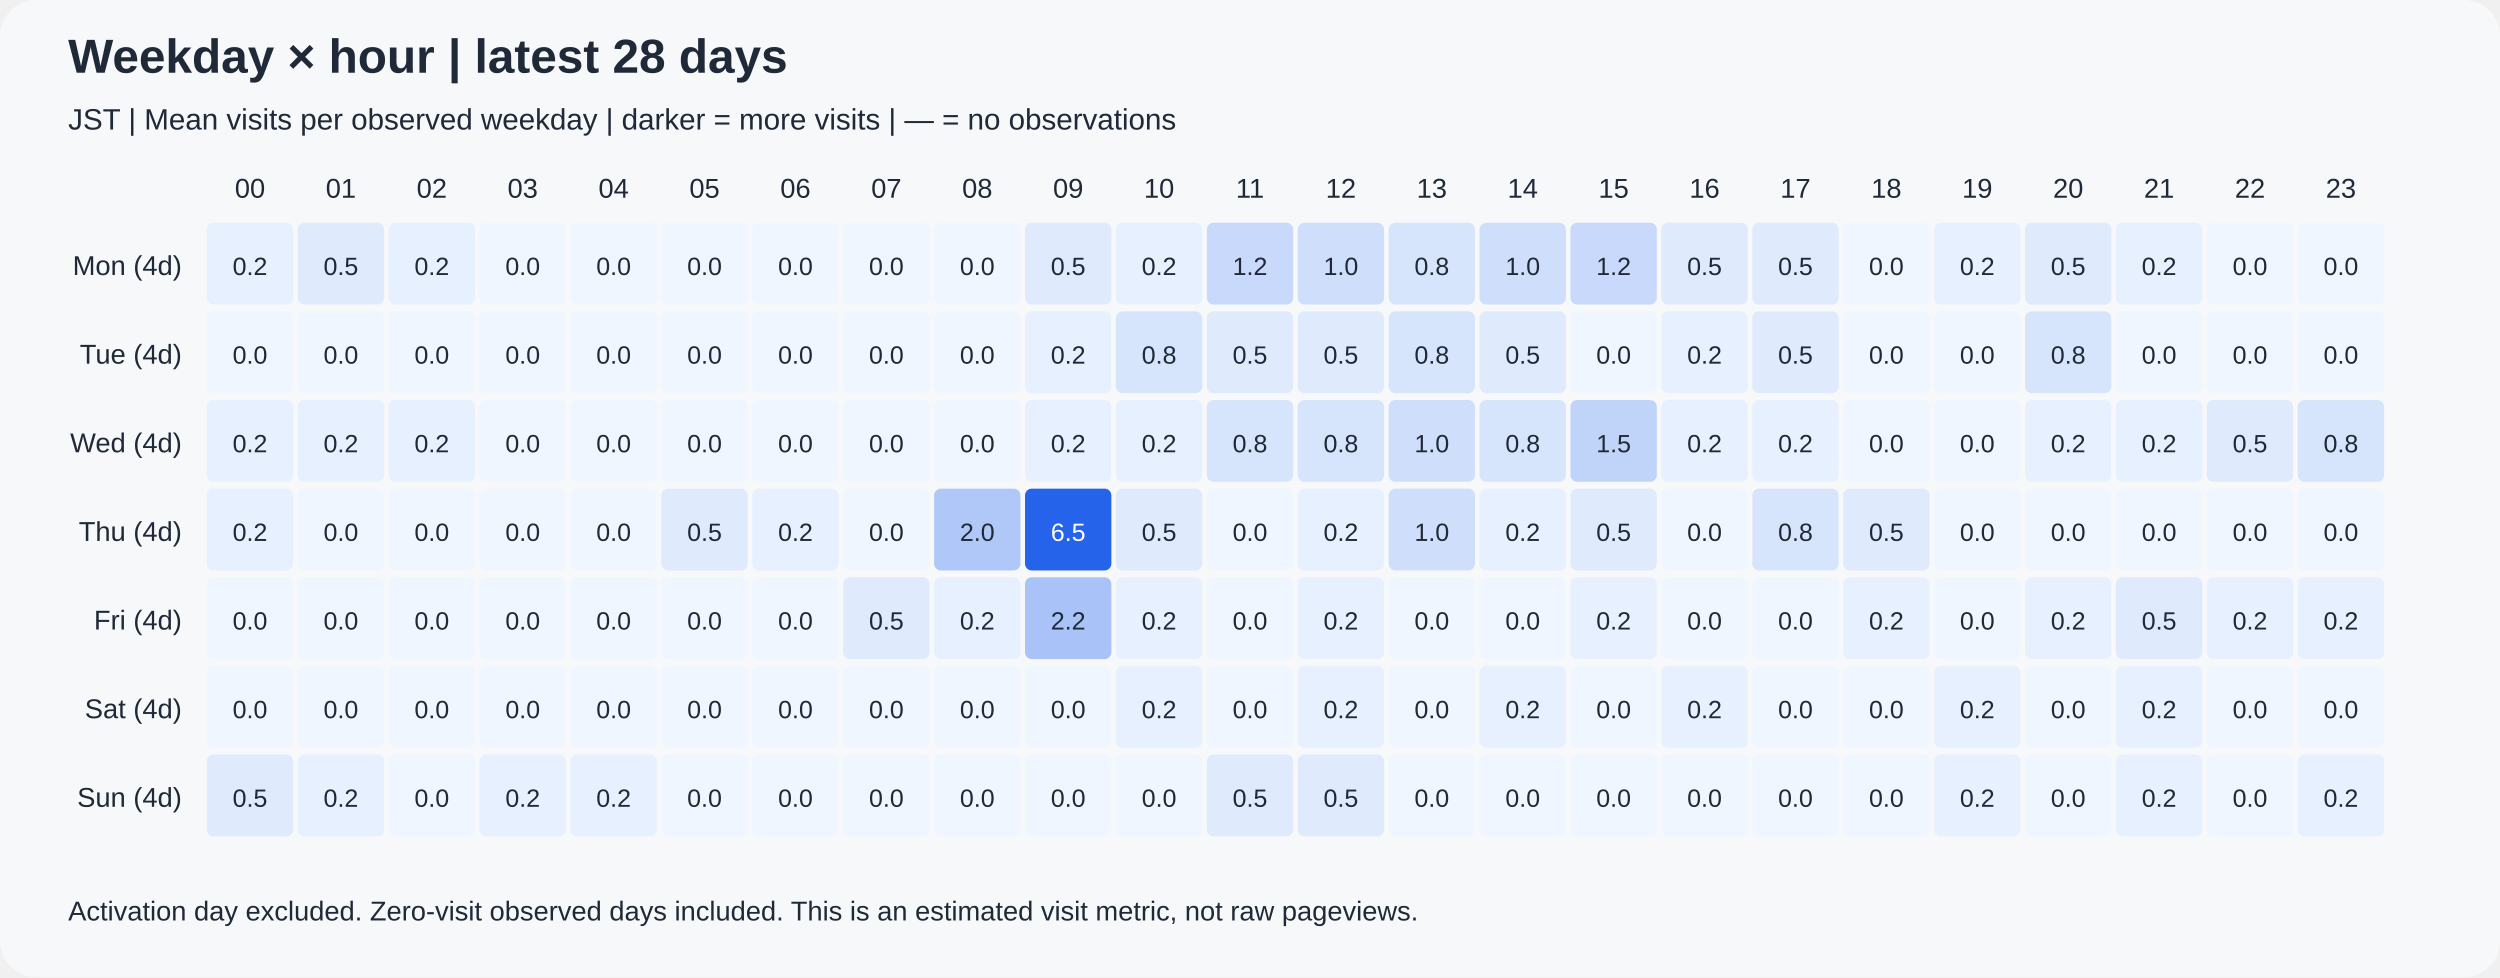
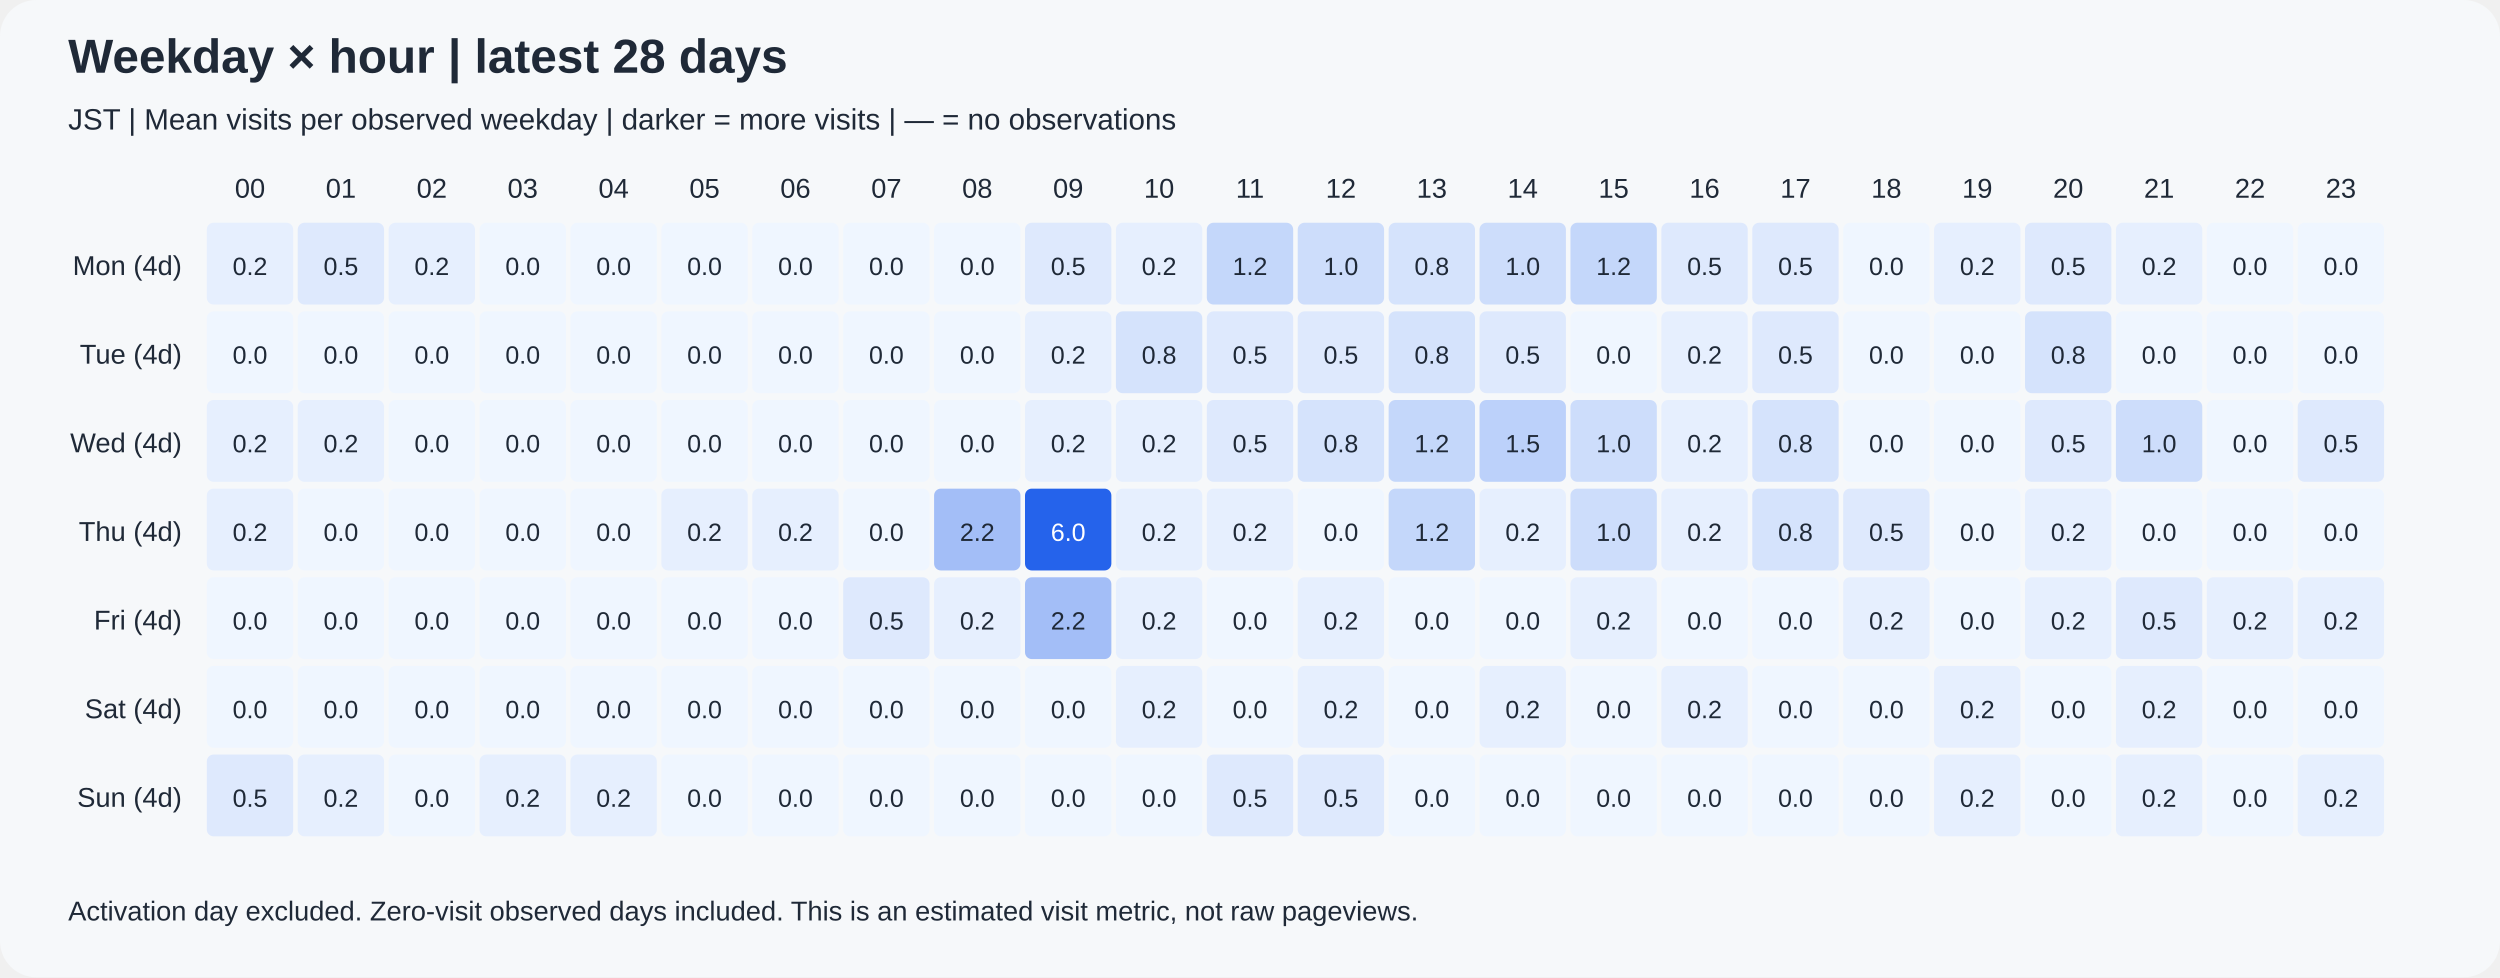
<svg xmlns="http://www.w3.org/2000/svg" width="1100" height="430" viewBox="0 0 1100 430" role="img">
  <rect width="1100" height="430" rx="16" fill="#f6f8fa" />
  <g font-family="Arial, sans-serif" fill="#1f2937">
    <text x="30" y="32" font-size="21" font-weight="bold">Weekday × hour | latest 28 days</text>
    <text x="30" y="57" font-size="13">JST | Mean visits per observed weekday | darker = more visits | — = no observations</text>
    <text x="110" y="87" text-anchor="middle" font-size="12">00</text>
    <text x="150" y="87" text-anchor="middle" font-size="12">01</text>
    <text x="190" y="87" text-anchor="middle" font-size="12">02</text>
    <text x="230" y="87" text-anchor="middle" font-size="12">03</text>
    <text x="270" y="87" text-anchor="middle" font-size="12">04</text>
    <text x="310" y="87" text-anchor="middle" font-size="12">05</text>
    <text x="350" y="87" text-anchor="middle" font-size="12">06</text>
    <text x="390" y="87" text-anchor="middle" font-size="12">07</text>
    <text x="430" y="87" text-anchor="middle" font-size="12">08</text>
    <text x="470" y="87" text-anchor="middle" font-size="12">09</text>
    <text x="510" y="87" text-anchor="middle" font-size="12">10</text>
    <text x="550" y="87" text-anchor="middle" font-size="12">11</text>
    <text x="590" y="87" text-anchor="middle" font-size="12">12</text>
    <text x="630" y="87" text-anchor="middle" font-size="12">13</text>
    <text x="670" y="87" text-anchor="middle" font-size="12">14</text>
    <text x="710" y="87" text-anchor="middle" font-size="12">15</text>
    <text x="750" y="87" text-anchor="middle" font-size="12">16</text>
    <text x="790" y="87" text-anchor="middle" font-size="12">17</text>
    <text x="830" y="87" text-anchor="middle" font-size="12">18</text>
    <text x="870" y="87" text-anchor="middle" font-size="12">19</text>
    <text x="910" y="87" text-anchor="middle" font-size="12">20</text>
    <text x="950" y="87" text-anchor="middle" font-size="12">21</text>
    <text x="990" y="87" text-anchor="middle" font-size="12">22</text>
    <text x="1030" y="87" text-anchor="middle" font-size="12">23</text>
    <text x="80" y="121" text-anchor="end" font-size="12">Mon (4d)</text>
    <text x="80" y="160" text-anchor="end" font-size="12">Tue (4d)</text>
    <text x="80" y="199" text-anchor="end" font-size="12">Wed (4d)</text>
    <text x="80" y="238" text-anchor="end" font-size="12">Thu (4d)</text>
    <text x="80" y="277" text-anchor="end" font-size="12">Fri (4d)</text>
    <text x="80" y="316" text-anchor="end" font-size="12">Sat (4d)</text>
    <text x="80" y="355" text-anchor="end" font-size="12">Sun (4d)</text>
-     <rect x="91" y="98" width="38" height="36" rx="3" fill="rgb(231,240,254)" />
+     <rect x="91" y="98" width="38" height="36" rx="3" fill="rgb(230,239,254)" />
    <text x="110" y="121" text-anchor="middle" font-size="11" fill="#1f2937">0.2</text>
-     <rect x="131" y="98" width="38" height="36" rx="3" fill="rgb(223,234,253)" />
+     <rect x="131" y="98" width="38" height="36" rx="3" fill="rgb(222,233,253)" />
    <text x="150" y="121" text-anchor="middle" font-size="11" fill="#1f2937">0.5</text>
-     <rect x="171" y="98" width="38" height="36" rx="3" fill="rgb(231,240,254)" />
+     <rect x="171" y="98" width="38" height="36" rx="3" fill="rgb(230,239,254)" />
    <text x="190" y="121" text-anchor="middle" font-size="11" fill="#1f2937">0.2</text>
    <rect x="211" y="98" width="38" height="36" rx="3" fill="rgb(239,246,255)" />
    <text x="230" y="121" text-anchor="middle" font-size="11" fill="#1f2937">0.0</text>
    <rect x="251" y="98" width="38" height="36" rx="3" fill="rgb(239,246,255)" />
    <text x="270" y="121" text-anchor="middle" font-size="11" fill="#1f2937">0.0</text>
    <rect x="291" y="98" width="38" height="36" rx="3" fill="rgb(239,246,255)" />
    <text x="310" y="121" text-anchor="middle" font-size="11" fill="#1f2937">0.0</text>
    <rect x="331" y="98" width="38" height="36" rx="3" fill="rgb(239,246,255)" />
    <text x="350" y="121" text-anchor="middle" font-size="11" fill="#1f2937">0.0</text>
    <rect x="371" y="98" width="38" height="36" rx="3" fill="rgb(239,246,255)" />
    <text x="390" y="121" text-anchor="middle" font-size="11" fill="#1f2937">0.0</text>
    <rect x="411" y="98" width="38" height="36" rx="3" fill="rgb(239,246,255)" />
    <text x="430" y="121" text-anchor="middle" font-size="11" fill="#1f2937">0.0</text>
-     <rect x="451" y="98" width="38" height="36" rx="3" fill="rgb(223,234,253)" />
+     <rect x="451" y="98" width="38" height="36" rx="3" fill="rgb(222,233,253)" />
    <text x="470" y="121" text-anchor="middle" font-size="11" fill="#1f2937">0.5</text>
-     <rect x="491" y="98" width="38" height="36" rx="3" fill="rgb(231,240,254)" />
+     <rect x="491" y="98" width="38" height="36" rx="3" fill="rgb(230,239,254)" />
    <text x="510" y="121" text-anchor="middle" font-size="11" fill="#1f2937">0.2</text>
-     <rect x="531" y="98" width="38" height="36" rx="3" fill="rgb(200,217,251)" />
+     <rect x="531" y="98" width="38" height="36" rx="3" fill="rgb(196,215,250)" />
    <text x="550" y="121" text-anchor="middle" font-size="11" fill="#1f2937">1.2</text>
-     <rect x="571" y="98" width="38" height="36" rx="3" fill="rgb(207,223,251)" />
+     <rect x="571" y="98" width="38" height="36" rx="3" fill="rgb(205,221,251)" />
    <text x="590" y="121" text-anchor="middle" font-size="11" fill="#1f2937">1.0</text>
-     <rect x="611" y="98" width="38" height="36" rx="3" fill="rgb(215,229,252)" />
+     <rect x="611" y="98" width="38" height="36" rx="3" fill="rgb(213,227,252)" />
    <text x="630" y="121" text-anchor="middle" font-size="11" fill="#1f2937">0.8</text>
-     <rect x="651" y="98" width="38" height="36" rx="3" fill="rgb(207,223,251)" />
+     <rect x="651" y="98" width="38" height="36" rx="3" fill="rgb(205,221,251)" />
    <text x="670" y="121" text-anchor="middle" font-size="11" fill="#1f2937">1.0</text>
-     <rect x="691" y="98" width="38" height="36" rx="3" fill="rgb(200,217,251)" />
+     <rect x="691" y="98" width="38" height="36" rx="3" fill="rgb(196,215,250)" />
    <text x="710" y="121" text-anchor="middle" font-size="11" fill="#1f2937">1.2</text>
-     <rect x="731" y="98" width="38" height="36" rx="3" fill="rgb(223,234,253)" />
+     <rect x="731" y="98" width="38" height="36" rx="3" fill="rgb(222,233,253)" />
    <text x="750" y="121" text-anchor="middle" font-size="11" fill="#1f2937">0.5</text>
-     <rect x="771" y="98" width="38" height="36" rx="3" fill="rgb(223,234,253)" />
+     <rect x="771" y="98" width="38" height="36" rx="3" fill="rgb(222,233,253)" />
    <text x="790" y="121" text-anchor="middle" font-size="11" fill="#1f2937">0.5</text>
    <rect x="811" y="98" width="38" height="36" rx="3" fill="rgb(239,246,255)" />
    <text x="830" y="121" text-anchor="middle" font-size="11" fill="#1f2937">0.0</text>
-     <rect x="851" y="98" width="38" height="36" rx="3" fill="rgb(231,240,254)" />
+     <rect x="851" y="98" width="38" height="36" rx="3" fill="rgb(230,239,254)" />
    <text x="870" y="121" text-anchor="middle" font-size="11" fill="#1f2937">0.2</text>
-     <rect x="891" y="98" width="38" height="36" rx="3" fill="rgb(223,234,253)" />
+     <rect x="891" y="98" width="38" height="36" rx="3" fill="rgb(222,233,253)" />
    <text x="910" y="121" text-anchor="middle" font-size="11" fill="#1f2937">0.5</text>
-     <rect x="931" y="98" width="38" height="36" rx="3" fill="rgb(231,240,254)" />
+     <rect x="931" y="98" width="38" height="36" rx="3" fill="rgb(230,239,254)" />
    <text x="950" y="121" text-anchor="middle" font-size="11" fill="#1f2937">0.2</text>
    <rect x="971" y="98" width="38" height="36" rx="3" fill="rgb(239,246,255)" />
    <text x="990" y="121" text-anchor="middle" font-size="11" fill="#1f2937">0.0</text>
    <rect x="1011" y="98" width="38" height="36" rx="3" fill="rgb(239,246,255)" />
    <text x="1030" y="121" text-anchor="middle" font-size="11" fill="#1f2937">0.0</text>
    <rect x="91" y="137" width="38" height="36" rx="3" fill="rgb(239,246,255)" />
    <text x="110" y="160" text-anchor="middle" font-size="11" fill="#1f2937">0.0</text>
    <rect x="131" y="137" width="38" height="36" rx="3" fill="rgb(239,246,255)" />
    <text x="150" y="160" text-anchor="middle" font-size="11" fill="#1f2937">0.0</text>
    <rect x="171" y="137" width="38" height="36" rx="3" fill="rgb(239,246,255)" />
    <text x="190" y="160" text-anchor="middle" font-size="11" fill="#1f2937">0.0</text>
    <rect x="211" y="137" width="38" height="36" rx="3" fill="rgb(239,246,255)" />
    <text x="230" y="160" text-anchor="middle" font-size="11" fill="#1f2937">0.0</text>
    <rect x="251" y="137" width="38" height="36" rx="3" fill="rgb(239,246,255)" />
    <text x="270" y="160" text-anchor="middle" font-size="11" fill="#1f2937">0.0</text>
    <rect x="291" y="137" width="38" height="36" rx="3" fill="rgb(239,246,255)" />
    <text x="310" y="160" text-anchor="middle" font-size="11" fill="#1f2937">0.0</text>
    <rect x="331" y="137" width="38" height="36" rx="3" fill="rgb(239,246,255)" />
    <text x="350" y="160" text-anchor="middle" font-size="11" fill="#1f2937">0.0</text>
    <rect x="371" y="137" width="38" height="36" rx="3" fill="rgb(239,246,255)" />
    <text x="390" y="160" text-anchor="middle" font-size="11" fill="#1f2937">0.0</text>
    <rect x="411" y="137" width="38" height="36" rx="3" fill="rgb(239,246,255)" />
    <text x="430" y="160" text-anchor="middle" font-size="11" fill="#1f2937">0.0</text>
-     <rect x="451" y="137" width="38" height="36" rx="3" fill="rgb(231,240,254)" />
+     <rect x="451" y="137" width="38" height="36" rx="3" fill="rgb(230,239,254)" />
    <text x="470" y="160" text-anchor="middle" font-size="11" fill="#1f2937">0.2</text>
-     <rect x="491" y="137" width="38" height="36" rx="3" fill="rgb(215,229,252)" />
+     <rect x="491" y="137" width="38" height="36" rx="3" fill="rgb(213,227,252)" />
    <text x="510" y="160" text-anchor="middle" font-size="11" fill="#1f2937">0.8</text>
-     <rect x="531" y="137" width="38" height="36" rx="3" fill="rgb(223,234,253)" />
+     <rect x="531" y="137" width="38" height="36" rx="3" fill="rgb(222,233,253)" />
    <text x="550" y="160" text-anchor="middle" font-size="11" fill="#1f2937">0.5</text>
-     <rect x="571" y="137" width="38" height="36" rx="3" fill="rgb(223,234,253)" />
+     <rect x="571" y="137" width="38" height="36" rx="3" fill="rgb(222,233,253)" />
    <text x="590" y="160" text-anchor="middle" font-size="11" fill="#1f2937">0.5</text>
-     <rect x="611" y="137" width="38" height="36" rx="3" fill="rgb(215,229,252)" />
+     <rect x="611" y="137" width="38" height="36" rx="3" fill="rgb(213,227,252)" />
    <text x="630" y="160" text-anchor="middle" font-size="11" fill="#1f2937">0.8</text>
-     <rect x="651" y="137" width="38" height="36" rx="3" fill="rgb(223,234,253)" />
+     <rect x="651" y="137" width="38" height="36" rx="3" fill="rgb(222,233,253)" />
    <text x="670" y="160" text-anchor="middle" font-size="11" fill="#1f2937">0.5</text>
    <rect x="691" y="137" width="38" height="36" rx="3" fill="rgb(239,246,255)" />
    <text x="710" y="160" text-anchor="middle" font-size="11" fill="#1f2937">0.0</text>
-     <rect x="731" y="137" width="38" height="36" rx="3" fill="rgb(231,240,254)" />
+     <rect x="731" y="137" width="38" height="36" rx="3" fill="rgb(230,239,254)" />
    <text x="750" y="160" text-anchor="middle" font-size="11" fill="#1f2937">0.2</text>
-     <rect x="771" y="137" width="38" height="36" rx="3" fill="rgb(223,234,253)" />
+     <rect x="771" y="137" width="38" height="36" rx="3" fill="rgb(222,233,253)" />
    <text x="790" y="160" text-anchor="middle" font-size="11" fill="#1f2937">0.5</text>
    <rect x="811" y="137" width="38" height="36" rx="3" fill="rgb(239,246,255)" />
    <text x="830" y="160" text-anchor="middle" font-size="11" fill="#1f2937">0.0</text>
    <rect x="851" y="137" width="38" height="36" rx="3" fill="rgb(239,246,255)" />
    <text x="870" y="160" text-anchor="middle" font-size="11" fill="#1f2937">0.0</text>
-     <rect x="891" y="137" width="38" height="36" rx="3" fill="rgb(215,229,252)" />
+     <rect x="891" y="137" width="38" height="36" rx="3" fill="rgb(213,227,252)" />
    <text x="910" y="160" text-anchor="middle" font-size="11" fill="#1f2937">0.8</text>
    <rect x="931" y="137" width="38" height="36" rx="3" fill="rgb(239,246,255)" />
    <text x="950" y="160" text-anchor="middle" font-size="11" fill="#1f2937">0.0</text>
    <rect x="971" y="137" width="38" height="36" rx="3" fill="rgb(239,246,255)" />
    <text x="990" y="160" text-anchor="middle" font-size="11" fill="#1f2937">0.0</text>
    <rect x="1011" y="137" width="38" height="36" rx="3" fill="rgb(239,246,255)" />
    <text x="1030" y="160" text-anchor="middle" font-size="11" fill="#1f2937">0.0</text>
-     <rect x="91" y="176" width="38" height="36" rx="3" fill="rgb(231,240,254)" />
+     <rect x="91" y="176" width="38" height="36" rx="3" fill="rgb(230,239,254)" />
    <text x="110" y="199" text-anchor="middle" font-size="11" fill="#1f2937">0.2</text>
-     <rect x="131" y="176" width="38" height="36" rx="3" fill="rgb(231,240,254)" />
+     <rect x="131" y="176" width="38" height="36" rx="3" fill="rgb(230,239,254)" />
    <text x="150" y="199" text-anchor="middle" font-size="11" fill="#1f2937">0.2</text>
-     <rect x="171" y="176" width="38" height="36" rx="3" fill="rgb(231,240,254)" />
-     <text x="190" y="199" text-anchor="middle" font-size="11" fill="#1f2937">0.2</text>
+     <rect x="171" y="176" width="38" height="36" rx="3" fill="rgb(239,246,255)" />
+     <text x="190" y="199" text-anchor="middle" font-size="11" fill="#1f2937">0.0</text>
    <rect x="211" y="176" width="38" height="36" rx="3" fill="rgb(239,246,255)" />
    <text x="230" y="199" text-anchor="middle" font-size="11" fill="#1f2937">0.0</text>
    <rect x="251" y="176" width="38" height="36" rx="3" fill="rgb(239,246,255)" />
    <text x="270" y="199" text-anchor="middle" font-size="11" fill="#1f2937">0.0</text>
    <rect x="291" y="176" width="38" height="36" rx="3" fill="rgb(239,246,255)" />
    <text x="310" y="199" text-anchor="middle" font-size="11" fill="#1f2937">0.0</text>
    <rect x="331" y="176" width="38" height="36" rx="3" fill="rgb(239,246,255)" />
    <text x="350" y="199" text-anchor="middle" font-size="11" fill="#1f2937">0.0</text>
    <rect x="371" y="176" width="38" height="36" rx="3" fill="rgb(239,246,255)" />
    <text x="390" y="199" text-anchor="middle" font-size="11" fill="#1f2937">0.0</text>
    <rect x="411" y="176" width="38" height="36" rx="3" fill="rgb(239,246,255)" />
    <text x="430" y="199" text-anchor="middle" font-size="11" fill="#1f2937">0.0</text>
-     <rect x="451" y="176" width="38" height="36" rx="3" fill="rgb(231,240,254)" />
+     <rect x="451" y="176" width="38" height="36" rx="3" fill="rgb(230,239,254)" />
    <text x="470" y="199" text-anchor="middle" font-size="11" fill="#1f2937">0.2</text>
-     <rect x="491" y="176" width="38" height="36" rx="3" fill="rgb(231,240,254)" />
+     <rect x="491" y="176" width="38" height="36" rx="3" fill="rgb(230,239,254)" />
    <text x="510" y="199" text-anchor="middle" font-size="11" fill="#1f2937">0.2</text>
-     <rect x="531" y="176" width="38" height="36" rx="3" fill="rgb(215,229,252)" />
-     <text x="550" y="199" text-anchor="middle" font-size="11" fill="#1f2937">0.8</text>
-     <rect x="571" y="176" width="38" height="36" rx="3" fill="rgb(215,229,252)" />
+     <rect x="531" y="176" width="38" height="36" rx="3" fill="rgb(222,233,253)" />
+     <text x="550" y="199" text-anchor="middle" font-size="11" fill="#1f2937">0.5</text>
+     <rect x="571" y="176" width="38" height="36" rx="3" fill="rgb(213,227,252)" />
    <text x="590" y="199" text-anchor="middle" font-size="11" fill="#1f2937">0.8</text>
-     <rect x="611" y="176" width="38" height="36" rx="3" fill="rgb(207,223,251)" />
-     <text x="630" y="199" text-anchor="middle" font-size="11" fill="#1f2937">1.0</text>
-     <rect x="651" y="176" width="38" height="36" rx="3" fill="rgb(215,229,252)" />
-     <text x="670" y="199" text-anchor="middle" font-size="11" fill="#1f2937">0.8</text>
-     <rect x="691" y="176" width="38" height="36" rx="3" fill="rgb(192,212,250)" />
-     <text x="710" y="199" text-anchor="middle" font-size="11" fill="#1f2937">1.5</text>
-     <rect x="731" y="176" width="38" height="36" rx="3" fill="rgb(231,240,254)" />
+     <rect x="611" y="176" width="38" height="36" rx="3" fill="rgb(196,215,250)" />
+     <text x="630" y="199" text-anchor="middle" font-size="11" fill="#1f2937">1.2</text>
+     <rect x="651" y="176" width="38" height="36" rx="3" fill="rgb(188,209,250)" />
+     <text x="670" y="199" text-anchor="middle" font-size="11" fill="#1f2937">1.5</text>
+     <rect x="691" y="176" width="38" height="36" rx="3" fill="rgb(205,221,251)" />
+     <text x="710" y="199" text-anchor="middle" font-size="11" fill="#1f2937">1.0</text>
+     <rect x="731" y="176" width="38" height="36" rx="3" fill="rgb(230,239,254)" />
    <text x="750" y="199" text-anchor="middle" font-size="11" fill="#1f2937">0.2</text>
-     <rect x="771" y="176" width="38" height="36" rx="3" fill="rgb(231,240,254)" />
-     <text x="790" y="199" text-anchor="middle" font-size="11" fill="#1f2937">0.2</text>
+     <rect x="771" y="176" width="38" height="36" rx="3" fill="rgb(213,227,252)" />
+     <text x="790" y="199" text-anchor="middle" font-size="11" fill="#1f2937">0.8</text>
    <rect x="811" y="176" width="38" height="36" rx="3" fill="rgb(239,246,255)" />
    <text x="830" y="199" text-anchor="middle" font-size="11" fill="#1f2937">0.0</text>
    <rect x="851" y="176" width="38" height="36" rx="3" fill="rgb(239,246,255)" />
    <text x="870" y="199" text-anchor="middle" font-size="11" fill="#1f2937">0.0</text>
-     <rect x="891" y="176" width="38" height="36" rx="3" fill="rgb(231,240,254)" />
-     <text x="910" y="199" text-anchor="middle" font-size="11" fill="#1f2937">0.2</text>
-     <rect x="931" y="176" width="38" height="36" rx="3" fill="rgb(231,240,254)" />
-     <text x="950" y="199" text-anchor="middle" font-size="11" fill="#1f2937">0.2</text>
-     <rect x="971" y="176" width="38" height="36" rx="3" fill="rgb(223,234,253)" />
-     <text x="990" y="199" text-anchor="middle" font-size="11" fill="#1f2937">0.5</text>
-     <rect x="1011" y="176" width="38" height="36" rx="3" fill="rgb(215,229,252)" />
-     <text x="1030" y="199" text-anchor="middle" font-size="11" fill="#1f2937">0.8</text>
-     <rect x="91" y="215" width="38" height="36" rx="3" fill="rgb(231,240,254)" />
+     <rect x="891" y="176" width="38" height="36" rx="3" fill="rgb(222,233,253)" />
+     <text x="910" y="199" text-anchor="middle" font-size="11" fill="#1f2937">0.5</text>
+     <rect x="931" y="176" width="38" height="36" rx="3" fill="rgb(205,221,251)" />
+     <text x="950" y="199" text-anchor="middle" font-size="11" fill="#1f2937">1.0</text>
+     <rect x="971" y="176" width="38" height="36" rx="3" fill="rgb(239,246,255)" />
+     <text x="990" y="199" text-anchor="middle" font-size="11" fill="#1f2937">0.0</text>
+     <rect x="1011" y="176" width="38" height="36" rx="3" fill="rgb(222,233,253)" />
+     <text x="1030" y="199" text-anchor="middle" font-size="11" fill="#1f2937">0.5</text>
+     <rect x="91" y="215" width="38" height="36" rx="3" fill="rgb(230,239,254)" />
    <text x="110" y="238" text-anchor="middle" font-size="11" fill="#1f2937">0.2</text>
    <rect x="131" y="215" width="38" height="36" rx="3" fill="rgb(239,246,255)" />
    <text x="150" y="238" text-anchor="middle" font-size="11" fill="#1f2937">0.0</text>
    <rect x="171" y="215" width="38" height="36" rx="3" fill="rgb(239,246,255)" />
    <text x="190" y="238" text-anchor="middle" font-size="11" fill="#1f2937">0.0</text>
    <rect x="211" y="215" width="38" height="36" rx="3" fill="rgb(239,246,255)" />
    <text x="230" y="238" text-anchor="middle" font-size="11" fill="#1f2937">0.0</text>
    <rect x="251" y="215" width="38" height="36" rx="3" fill="rgb(239,246,255)" />
    <text x="270" y="238" text-anchor="middle" font-size="11" fill="#1f2937">0.0</text>
-     <rect x="291" y="215" width="38" height="36" rx="3" fill="rgb(223,234,253)" />
-     <text x="310" y="238" text-anchor="middle" font-size="11" fill="#1f2937">0.5</text>
-     <rect x="331" y="215" width="38" height="36" rx="3" fill="rgb(231,240,254)" />
+     <rect x="291" y="215" width="38" height="36" rx="3" fill="rgb(230,239,254)" />
+     <text x="310" y="238" text-anchor="middle" font-size="11" fill="#1f2937">0.2</text>
+     <rect x="331" y="215" width="38" height="36" rx="3" fill="rgb(230,239,254)" />
    <text x="350" y="238" text-anchor="middle" font-size="11" fill="#1f2937">0.2</text>
    <rect x="371" y="215" width="38" height="36" rx="3" fill="rgb(239,246,255)" />
    <text x="390" y="238" text-anchor="middle" font-size="11" fill="#1f2937">0.0</text>
-     <rect x="411" y="215" width="38" height="36" rx="3" fill="rgb(176,200,248)" />
-     <text x="430" y="238" text-anchor="middle" font-size="11" fill="#1f2937">2.0</text>
+     <rect x="411" y="215" width="38" height="36" rx="3" fill="rgb(163,190,247)" />
+     <text x="430" y="238" text-anchor="middle" font-size="11" fill="#1f2937">2.2</text>
    <rect x="451" y="215" width="38" height="36" rx="3" fill="rgb(37,99,235)" />
-     <text x="470" y="238" text-anchor="middle" font-size="11" fill="white">6.5</text>
-     <rect x="491" y="215" width="38" height="36" rx="3" fill="rgb(223,234,253)" />
-     <text x="510" y="238" text-anchor="middle" font-size="11" fill="#1f2937">0.5</text>
-     <rect x="531" y="215" width="38" height="36" rx="3" fill="rgb(239,246,255)" />
-     <text x="550" y="238" text-anchor="middle" font-size="11" fill="#1f2937">0.0</text>
-     <rect x="571" y="215" width="38" height="36" rx="3" fill="rgb(231,240,254)" />
-     <text x="590" y="238" text-anchor="middle" font-size="11" fill="#1f2937">0.2</text>
-     <rect x="611" y="215" width="38" height="36" rx="3" fill="rgb(207,223,251)" />
-     <text x="630" y="238" text-anchor="middle" font-size="11" fill="#1f2937">1.0</text>
-     <rect x="651" y="215" width="38" height="36" rx="3" fill="rgb(231,240,254)" />
+     <text x="470" y="238" text-anchor="middle" font-size="11" fill="white">6.0</text>
+     <rect x="491" y="215" width="38" height="36" rx="3" fill="rgb(230,239,254)" />
+     <text x="510" y="238" text-anchor="middle" font-size="11" fill="#1f2937">0.2</text>
+     <rect x="531" y="215" width="38" height="36" rx="3" fill="rgb(230,239,254)" />
+     <text x="550" y="238" text-anchor="middle" font-size="11" fill="#1f2937">0.2</text>
+     <rect x="571" y="215" width="38" height="36" rx="3" fill="rgb(239,246,255)" />
+     <text x="590" y="238" text-anchor="middle" font-size="11" fill="#1f2937">0.0</text>
+     <rect x="611" y="215" width="38" height="36" rx="3" fill="rgb(196,215,250)" />
+     <text x="630" y="238" text-anchor="middle" font-size="11" fill="#1f2937">1.2</text>
+     <rect x="651" y="215" width="38" height="36" rx="3" fill="rgb(230,239,254)" />
    <text x="670" y="238" text-anchor="middle" font-size="11" fill="#1f2937">0.2</text>
-     <rect x="691" y="215" width="38" height="36" rx="3" fill="rgb(223,234,253)" />
-     <text x="710" y="238" text-anchor="middle" font-size="11" fill="#1f2937">0.5</text>
-     <rect x="731" y="215" width="38" height="36" rx="3" fill="rgb(239,246,255)" />
-     <text x="750" y="238" text-anchor="middle" font-size="11" fill="#1f2937">0.0</text>
-     <rect x="771" y="215" width="38" height="36" rx="3" fill="rgb(215,229,252)" />
+     <rect x="691" y="215" width="38" height="36" rx="3" fill="rgb(205,221,251)" />
+     <text x="710" y="238" text-anchor="middle" font-size="11" fill="#1f2937">1.0</text>
+     <rect x="731" y="215" width="38" height="36" rx="3" fill="rgb(230,239,254)" />
+     <text x="750" y="238" text-anchor="middle" font-size="11" fill="#1f2937">0.2</text>
+     <rect x="771" y="215" width="38" height="36" rx="3" fill="rgb(213,227,252)" />
    <text x="790" y="238" text-anchor="middle" font-size="11" fill="#1f2937">0.8</text>
-     <rect x="811" y="215" width="38" height="36" rx="3" fill="rgb(223,234,253)" />
+     <rect x="811" y="215" width="38" height="36" rx="3" fill="rgb(222,233,253)" />
    <text x="830" y="238" text-anchor="middle" font-size="11" fill="#1f2937">0.5</text>
    <rect x="851" y="215" width="38" height="36" rx="3" fill="rgb(239,246,255)" />
    <text x="870" y="238" text-anchor="middle" font-size="11" fill="#1f2937">0.0</text>
-     <rect x="891" y="215" width="38" height="36" rx="3" fill="rgb(239,246,255)" />
-     <text x="910" y="238" text-anchor="middle" font-size="11" fill="#1f2937">0.0</text>
+     <rect x="891" y="215" width="38" height="36" rx="3" fill="rgb(230,239,254)" />
+     <text x="910" y="238" text-anchor="middle" font-size="11" fill="#1f2937">0.2</text>
    <rect x="931" y="215" width="38" height="36" rx="3" fill="rgb(239,246,255)" />
    <text x="950" y="238" text-anchor="middle" font-size="11" fill="#1f2937">0.0</text>
    <rect x="971" y="215" width="38" height="36" rx="3" fill="rgb(239,246,255)" />
    <text x="990" y="238" text-anchor="middle" font-size="11" fill="#1f2937">0.0</text>
    <rect x="1011" y="215" width="38" height="36" rx="3" fill="rgb(239,246,255)" />
    <text x="1030" y="238" text-anchor="middle" font-size="11" fill="#1f2937">0.0</text>
    <rect x="91" y="254" width="38" height="36" rx="3" fill="rgb(239,246,255)" />
    <text x="110" y="277" text-anchor="middle" font-size="11" fill="#1f2937">0.0</text>
    <rect x="131" y="254" width="38" height="36" rx="3" fill="rgb(239,246,255)" />
    <text x="150" y="277" text-anchor="middle" font-size="11" fill="#1f2937">0.0</text>
    <rect x="171" y="254" width="38" height="36" rx="3" fill="rgb(239,246,255)" />
    <text x="190" y="277" text-anchor="middle" font-size="11" fill="#1f2937">0.0</text>
    <rect x="211" y="254" width="38" height="36" rx="3" fill="rgb(239,246,255)" />
    <text x="230" y="277" text-anchor="middle" font-size="11" fill="#1f2937">0.0</text>
    <rect x="251" y="254" width="38" height="36" rx="3" fill="rgb(239,246,255)" />
    <text x="270" y="277" text-anchor="middle" font-size="11" fill="#1f2937">0.0</text>
    <rect x="291" y="254" width="38" height="36" rx="3" fill="rgb(239,246,255)" />
    <text x="310" y="277" text-anchor="middle" font-size="11" fill="#1f2937">0.0</text>
    <rect x="331" y="254" width="38" height="36" rx="3" fill="rgb(239,246,255)" />
    <text x="350" y="277" text-anchor="middle" font-size="11" fill="#1f2937">0.0</text>
-     <rect x="371" y="254" width="38" height="36" rx="3" fill="rgb(223,234,253)" />
+     <rect x="371" y="254" width="38" height="36" rx="3" fill="rgb(222,233,253)" />
    <text x="390" y="277" text-anchor="middle" font-size="11" fill="#1f2937">0.5</text>
-     <rect x="411" y="254" width="38" height="36" rx="3" fill="rgb(231,240,254)" />
+     <rect x="411" y="254" width="38" height="36" rx="3" fill="rgb(230,239,254)" />
    <text x="430" y="277" text-anchor="middle" font-size="11" fill="#1f2937">0.2</text>
-     <rect x="451" y="254" width="38" height="36" rx="3" fill="rgb(169,195,248)" />
+     <rect x="451" y="254" width="38" height="36" rx="3" fill="rgb(163,190,247)" />
    <text x="470" y="277" text-anchor="middle" font-size="11" fill="#1f2937">2.2</text>
-     <rect x="491" y="254" width="38" height="36" rx="3" fill="rgb(231,240,254)" />
+     <rect x="491" y="254" width="38" height="36" rx="3" fill="rgb(230,239,254)" />
    <text x="510" y="277" text-anchor="middle" font-size="11" fill="#1f2937">0.2</text>
    <rect x="531" y="254" width="38" height="36" rx="3" fill="rgb(239,246,255)" />
    <text x="550" y="277" text-anchor="middle" font-size="11" fill="#1f2937">0.0</text>
-     <rect x="571" y="254" width="38" height="36" rx="3" fill="rgb(231,240,254)" />
+     <rect x="571" y="254" width="38" height="36" rx="3" fill="rgb(230,239,254)" />
    <text x="590" y="277" text-anchor="middle" font-size="11" fill="#1f2937">0.2</text>
    <rect x="611" y="254" width="38" height="36" rx="3" fill="rgb(239,246,255)" />
    <text x="630" y="277" text-anchor="middle" font-size="11" fill="#1f2937">0.0</text>
    <rect x="651" y="254" width="38" height="36" rx="3" fill="rgb(239,246,255)" />
    <text x="670" y="277" text-anchor="middle" font-size="11" fill="#1f2937">0.0</text>
-     <rect x="691" y="254" width="38" height="36" rx="3" fill="rgb(231,240,254)" />
+     <rect x="691" y="254" width="38" height="36" rx="3" fill="rgb(230,239,254)" />
    <text x="710" y="277" text-anchor="middle" font-size="11" fill="#1f2937">0.2</text>
    <rect x="731" y="254" width="38" height="36" rx="3" fill="rgb(239,246,255)" />
    <text x="750" y="277" text-anchor="middle" font-size="11" fill="#1f2937">0.0</text>
    <rect x="771" y="254" width="38" height="36" rx="3" fill="rgb(239,246,255)" />
    <text x="790" y="277" text-anchor="middle" font-size="11" fill="#1f2937">0.0</text>
-     <rect x="811" y="254" width="38" height="36" rx="3" fill="rgb(231,240,254)" />
+     <rect x="811" y="254" width="38" height="36" rx="3" fill="rgb(230,239,254)" />
    <text x="830" y="277" text-anchor="middle" font-size="11" fill="#1f2937">0.2</text>
    <rect x="851" y="254" width="38" height="36" rx="3" fill="rgb(239,246,255)" />
    <text x="870" y="277" text-anchor="middle" font-size="11" fill="#1f2937">0.0</text>
-     <rect x="891" y="254" width="38" height="36" rx="3" fill="rgb(231,240,254)" />
+     <rect x="891" y="254" width="38" height="36" rx="3" fill="rgb(230,239,254)" />
    <text x="910" y="277" text-anchor="middle" font-size="11" fill="#1f2937">0.2</text>
-     <rect x="931" y="254" width="38" height="36" rx="3" fill="rgb(223,234,253)" />
+     <rect x="931" y="254" width="38" height="36" rx="3" fill="rgb(222,233,253)" />
    <text x="950" y="277" text-anchor="middle" font-size="11" fill="#1f2937">0.5</text>
-     <rect x="971" y="254" width="38" height="36" rx="3" fill="rgb(231,240,254)" />
+     <rect x="971" y="254" width="38" height="36" rx="3" fill="rgb(230,239,254)" />
    <text x="990" y="277" text-anchor="middle" font-size="11" fill="#1f2937">0.2</text>
-     <rect x="1011" y="254" width="38" height="36" rx="3" fill="rgb(231,240,254)" />
+     <rect x="1011" y="254" width="38" height="36" rx="3" fill="rgb(230,239,254)" />
    <text x="1030" y="277" text-anchor="middle" font-size="11" fill="#1f2937">0.2</text>
    <rect x="91" y="293" width="38" height="36" rx="3" fill="rgb(239,246,255)" />
    <text x="110" y="316" text-anchor="middle" font-size="11" fill="#1f2937">0.0</text>
    <rect x="131" y="293" width="38" height="36" rx="3" fill="rgb(239,246,255)" />
    <text x="150" y="316" text-anchor="middle" font-size="11" fill="#1f2937">0.0</text>
    <rect x="171" y="293" width="38" height="36" rx="3" fill="rgb(239,246,255)" />
    <text x="190" y="316" text-anchor="middle" font-size="11" fill="#1f2937">0.0</text>
    <rect x="211" y="293" width="38" height="36" rx="3" fill="rgb(239,246,255)" />
    <text x="230" y="316" text-anchor="middle" font-size="11" fill="#1f2937">0.0</text>
    <rect x="251" y="293" width="38" height="36" rx="3" fill="rgb(239,246,255)" />
    <text x="270" y="316" text-anchor="middle" font-size="11" fill="#1f2937">0.0</text>
    <rect x="291" y="293" width="38" height="36" rx="3" fill="rgb(239,246,255)" />
    <text x="310" y="316" text-anchor="middle" font-size="11" fill="#1f2937">0.0</text>
    <rect x="331" y="293" width="38" height="36" rx="3" fill="rgb(239,246,255)" />
    <text x="350" y="316" text-anchor="middle" font-size="11" fill="#1f2937">0.0</text>
    <rect x="371" y="293" width="38" height="36" rx="3" fill="rgb(239,246,255)" />
    <text x="390" y="316" text-anchor="middle" font-size="11" fill="#1f2937">0.0</text>
    <rect x="411" y="293" width="38" height="36" rx="3" fill="rgb(239,246,255)" />
    <text x="430" y="316" text-anchor="middle" font-size="11" fill="#1f2937">0.0</text>
    <rect x="451" y="293" width="38" height="36" rx="3" fill="rgb(239,246,255)" />
    <text x="470" y="316" text-anchor="middle" font-size="11" fill="#1f2937">0.0</text>
-     <rect x="491" y="293" width="38" height="36" rx="3" fill="rgb(231,240,254)" />
+     <rect x="491" y="293" width="38" height="36" rx="3" fill="rgb(230,239,254)" />
    <text x="510" y="316" text-anchor="middle" font-size="11" fill="#1f2937">0.2</text>
    <rect x="531" y="293" width="38" height="36" rx="3" fill="rgb(239,246,255)" />
    <text x="550" y="316" text-anchor="middle" font-size="11" fill="#1f2937">0.0</text>
-     <rect x="571" y="293" width="38" height="36" rx="3" fill="rgb(231,240,254)" />
+     <rect x="571" y="293" width="38" height="36" rx="3" fill="rgb(230,239,254)" />
    <text x="590" y="316" text-anchor="middle" font-size="11" fill="#1f2937">0.2</text>
    <rect x="611" y="293" width="38" height="36" rx="3" fill="rgb(239,246,255)" />
    <text x="630" y="316" text-anchor="middle" font-size="11" fill="#1f2937">0.0</text>
-     <rect x="651" y="293" width="38" height="36" rx="3" fill="rgb(231,240,254)" />
+     <rect x="651" y="293" width="38" height="36" rx="3" fill="rgb(230,239,254)" />
    <text x="670" y="316" text-anchor="middle" font-size="11" fill="#1f2937">0.2</text>
    <rect x="691" y="293" width="38" height="36" rx="3" fill="rgb(239,246,255)" />
    <text x="710" y="316" text-anchor="middle" font-size="11" fill="#1f2937">0.0</text>
-     <rect x="731" y="293" width="38" height="36" rx="3" fill="rgb(231,240,254)" />
+     <rect x="731" y="293" width="38" height="36" rx="3" fill="rgb(230,239,254)" />
    <text x="750" y="316" text-anchor="middle" font-size="11" fill="#1f2937">0.2</text>
    <rect x="771" y="293" width="38" height="36" rx="3" fill="rgb(239,246,255)" />
    <text x="790" y="316" text-anchor="middle" font-size="11" fill="#1f2937">0.0</text>
    <rect x="811" y="293" width="38" height="36" rx="3" fill="rgb(239,246,255)" />
    <text x="830" y="316" text-anchor="middle" font-size="11" fill="#1f2937">0.0</text>
-     <rect x="851" y="293" width="38" height="36" rx="3" fill="rgb(231,240,254)" />
+     <rect x="851" y="293" width="38" height="36" rx="3" fill="rgb(230,239,254)" />
    <text x="870" y="316" text-anchor="middle" font-size="11" fill="#1f2937">0.2</text>
    <rect x="891" y="293" width="38" height="36" rx="3" fill="rgb(239,246,255)" />
    <text x="910" y="316" text-anchor="middle" font-size="11" fill="#1f2937">0.0</text>
-     <rect x="931" y="293" width="38" height="36" rx="3" fill="rgb(231,240,254)" />
+     <rect x="931" y="293" width="38" height="36" rx="3" fill="rgb(230,239,254)" />
    <text x="950" y="316" text-anchor="middle" font-size="11" fill="#1f2937">0.2</text>
    <rect x="971" y="293" width="38" height="36" rx="3" fill="rgb(239,246,255)" />
    <text x="990" y="316" text-anchor="middle" font-size="11" fill="#1f2937">0.0</text>
    <rect x="1011" y="293" width="38" height="36" rx="3" fill="rgb(239,246,255)" />
    <text x="1030" y="316" text-anchor="middle" font-size="11" fill="#1f2937">0.0</text>
-     <rect x="91" y="332" width="38" height="36" rx="3" fill="rgb(223,234,253)" />
+     <rect x="91" y="332" width="38" height="36" rx="3" fill="rgb(222,233,253)" />
    <text x="110" y="355" text-anchor="middle" font-size="11" fill="#1f2937">0.5</text>
-     <rect x="131" y="332" width="38" height="36" rx="3" fill="rgb(231,240,254)" />
+     <rect x="131" y="332" width="38" height="36" rx="3" fill="rgb(230,239,254)" />
    <text x="150" y="355" text-anchor="middle" font-size="11" fill="#1f2937">0.2</text>
    <rect x="171" y="332" width="38" height="36" rx="3" fill="rgb(239,246,255)" />
    <text x="190" y="355" text-anchor="middle" font-size="11" fill="#1f2937">0.0</text>
-     <rect x="211" y="332" width="38" height="36" rx="3" fill="rgb(231,240,254)" />
+     <rect x="211" y="332" width="38" height="36" rx="3" fill="rgb(230,239,254)" />
    <text x="230" y="355" text-anchor="middle" font-size="11" fill="#1f2937">0.2</text>
-     <rect x="251" y="332" width="38" height="36" rx="3" fill="rgb(231,240,254)" />
+     <rect x="251" y="332" width="38" height="36" rx="3" fill="rgb(230,239,254)" />
    <text x="270" y="355" text-anchor="middle" font-size="11" fill="#1f2937">0.2</text>
    <rect x="291" y="332" width="38" height="36" rx="3" fill="rgb(239,246,255)" />
    <text x="310" y="355" text-anchor="middle" font-size="11" fill="#1f2937">0.0</text>
    <rect x="331" y="332" width="38" height="36" rx="3" fill="rgb(239,246,255)" />
    <text x="350" y="355" text-anchor="middle" font-size="11" fill="#1f2937">0.0</text>
    <rect x="371" y="332" width="38" height="36" rx="3" fill="rgb(239,246,255)" />
    <text x="390" y="355" text-anchor="middle" font-size="11" fill="#1f2937">0.0</text>
    <rect x="411" y="332" width="38" height="36" rx="3" fill="rgb(239,246,255)" />
    <text x="430" y="355" text-anchor="middle" font-size="11" fill="#1f2937">0.0</text>
    <rect x="451" y="332" width="38" height="36" rx="3" fill="rgb(239,246,255)" />
    <text x="470" y="355" text-anchor="middle" font-size="11" fill="#1f2937">0.0</text>
    <rect x="491" y="332" width="38" height="36" rx="3" fill="rgb(239,246,255)" />
    <text x="510" y="355" text-anchor="middle" font-size="11" fill="#1f2937">0.0</text>
-     <rect x="531" y="332" width="38" height="36" rx="3" fill="rgb(223,234,253)" />
+     <rect x="531" y="332" width="38" height="36" rx="3" fill="rgb(222,233,253)" />
    <text x="550" y="355" text-anchor="middle" font-size="11" fill="#1f2937">0.5</text>
-     <rect x="571" y="332" width="38" height="36" rx="3" fill="rgb(223,234,253)" />
+     <rect x="571" y="332" width="38" height="36" rx="3" fill="rgb(222,233,253)" />
    <text x="590" y="355" text-anchor="middle" font-size="11" fill="#1f2937">0.5</text>
    <rect x="611" y="332" width="38" height="36" rx="3" fill="rgb(239,246,255)" />
    <text x="630" y="355" text-anchor="middle" font-size="11" fill="#1f2937">0.0</text>
    <rect x="651" y="332" width="38" height="36" rx="3" fill="rgb(239,246,255)" />
    <text x="670" y="355" text-anchor="middle" font-size="11" fill="#1f2937">0.0</text>
    <rect x="691" y="332" width="38" height="36" rx="3" fill="rgb(239,246,255)" />
    <text x="710" y="355" text-anchor="middle" font-size="11" fill="#1f2937">0.0</text>
    <rect x="731" y="332" width="38" height="36" rx="3" fill="rgb(239,246,255)" />
    <text x="750" y="355" text-anchor="middle" font-size="11" fill="#1f2937">0.0</text>
    <rect x="771" y="332" width="38" height="36" rx="3" fill="rgb(239,246,255)" />
    <text x="790" y="355" text-anchor="middle" font-size="11" fill="#1f2937">0.0</text>
    <rect x="811" y="332" width="38" height="36" rx="3" fill="rgb(239,246,255)" />
    <text x="830" y="355" text-anchor="middle" font-size="11" fill="#1f2937">0.0</text>
-     <rect x="851" y="332" width="38" height="36" rx="3" fill="rgb(231,240,254)" />
+     <rect x="851" y="332" width="38" height="36" rx="3" fill="rgb(230,239,254)" />
    <text x="870" y="355" text-anchor="middle" font-size="11" fill="#1f2937">0.2</text>
    <rect x="891" y="332" width="38" height="36" rx="3" fill="rgb(239,246,255)" />
    <text x="910" y="355" text-anchor="middle" font-size="11" fill="#1f2937">0.0</text>
-     <rect x="931" y="332" width="38" height="36" rx="3" fill="rgb(231,240,254)" />
+     <rect x="931" y="332" width="38" height="36" rx="3" fill="rgb(230,239,254)" />
    <text x="950" y="355" text-anchor="middle" font-size="11" fill="#1f2937">0.2</text>
    <rect x="971" y="332" width="38" height="36" rx="3" fill="rgb(239,246,255)" />
    <text x="990" y="355" text-anchor="middle" font-size="11" fill="#1f2937">0.0</text>
-     <rect x="1011" y="332" width="38" height="36" rx="3" fill="rgb(231,240,254)" />
+     <rect x="1011" y="332" width="38" height="36" rx="3" fill="rgb(230,239,254)" />
    <text x="1030" y="355" text-anchor="middle" font-size="11" fill="#1f2937">0.2</text>
    <text x="30" y="405" font-size="12">Activation day excluded. Zero-visit observed days included. This is an estimated visit metric, not raw pageviews.</text>
  </g>
</svg>
